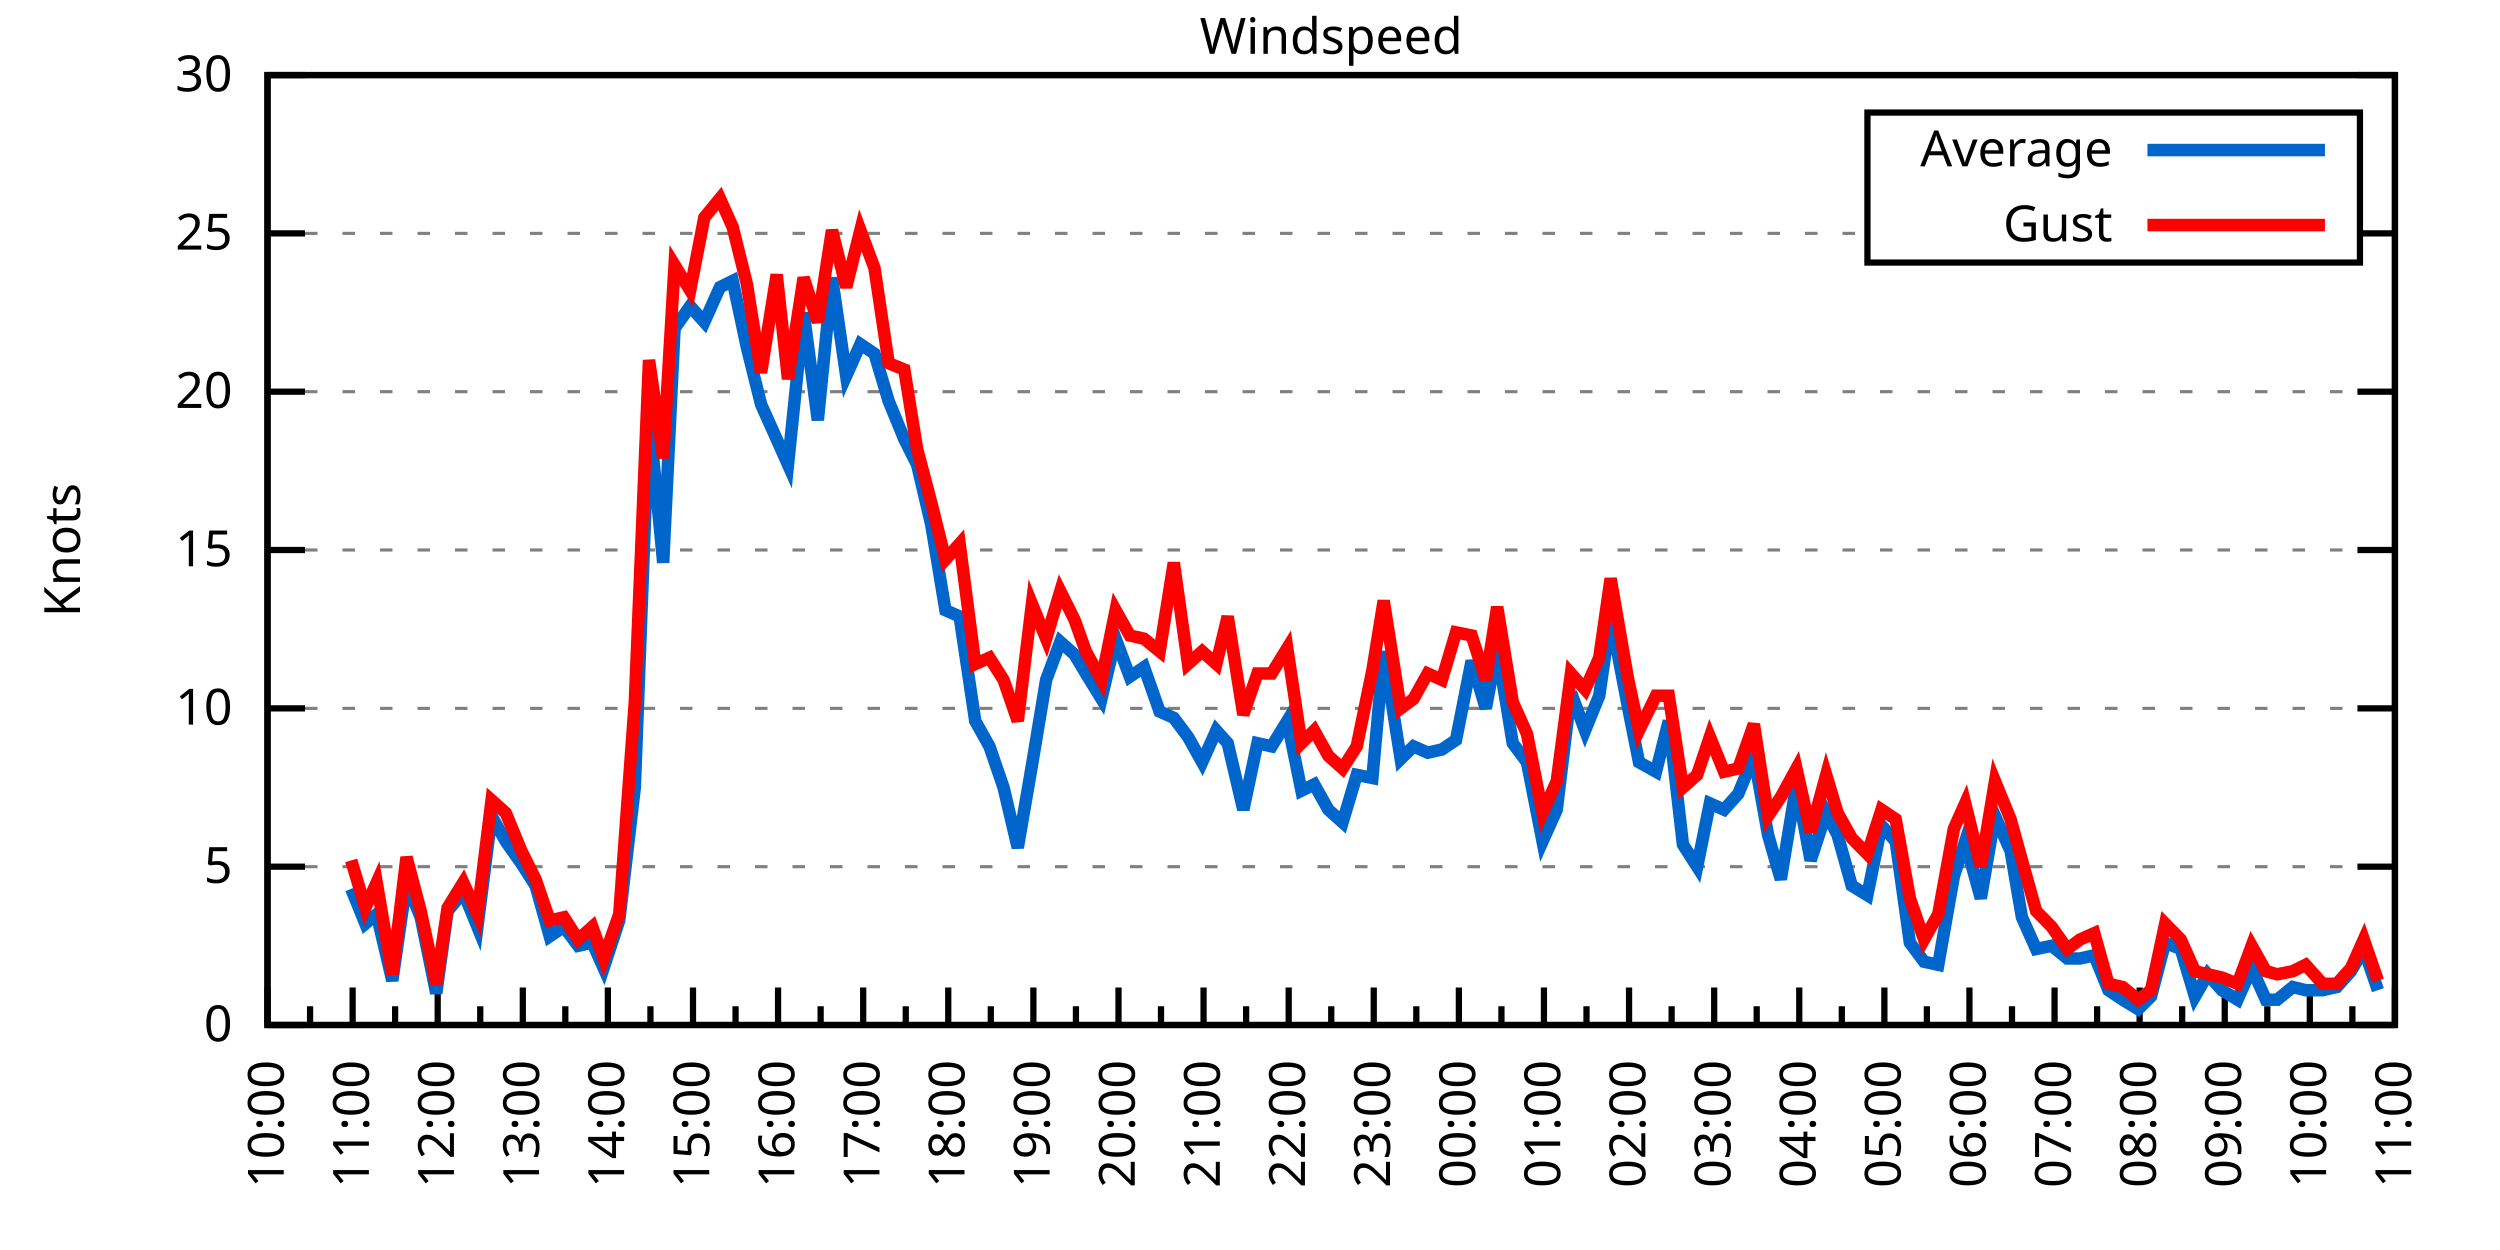
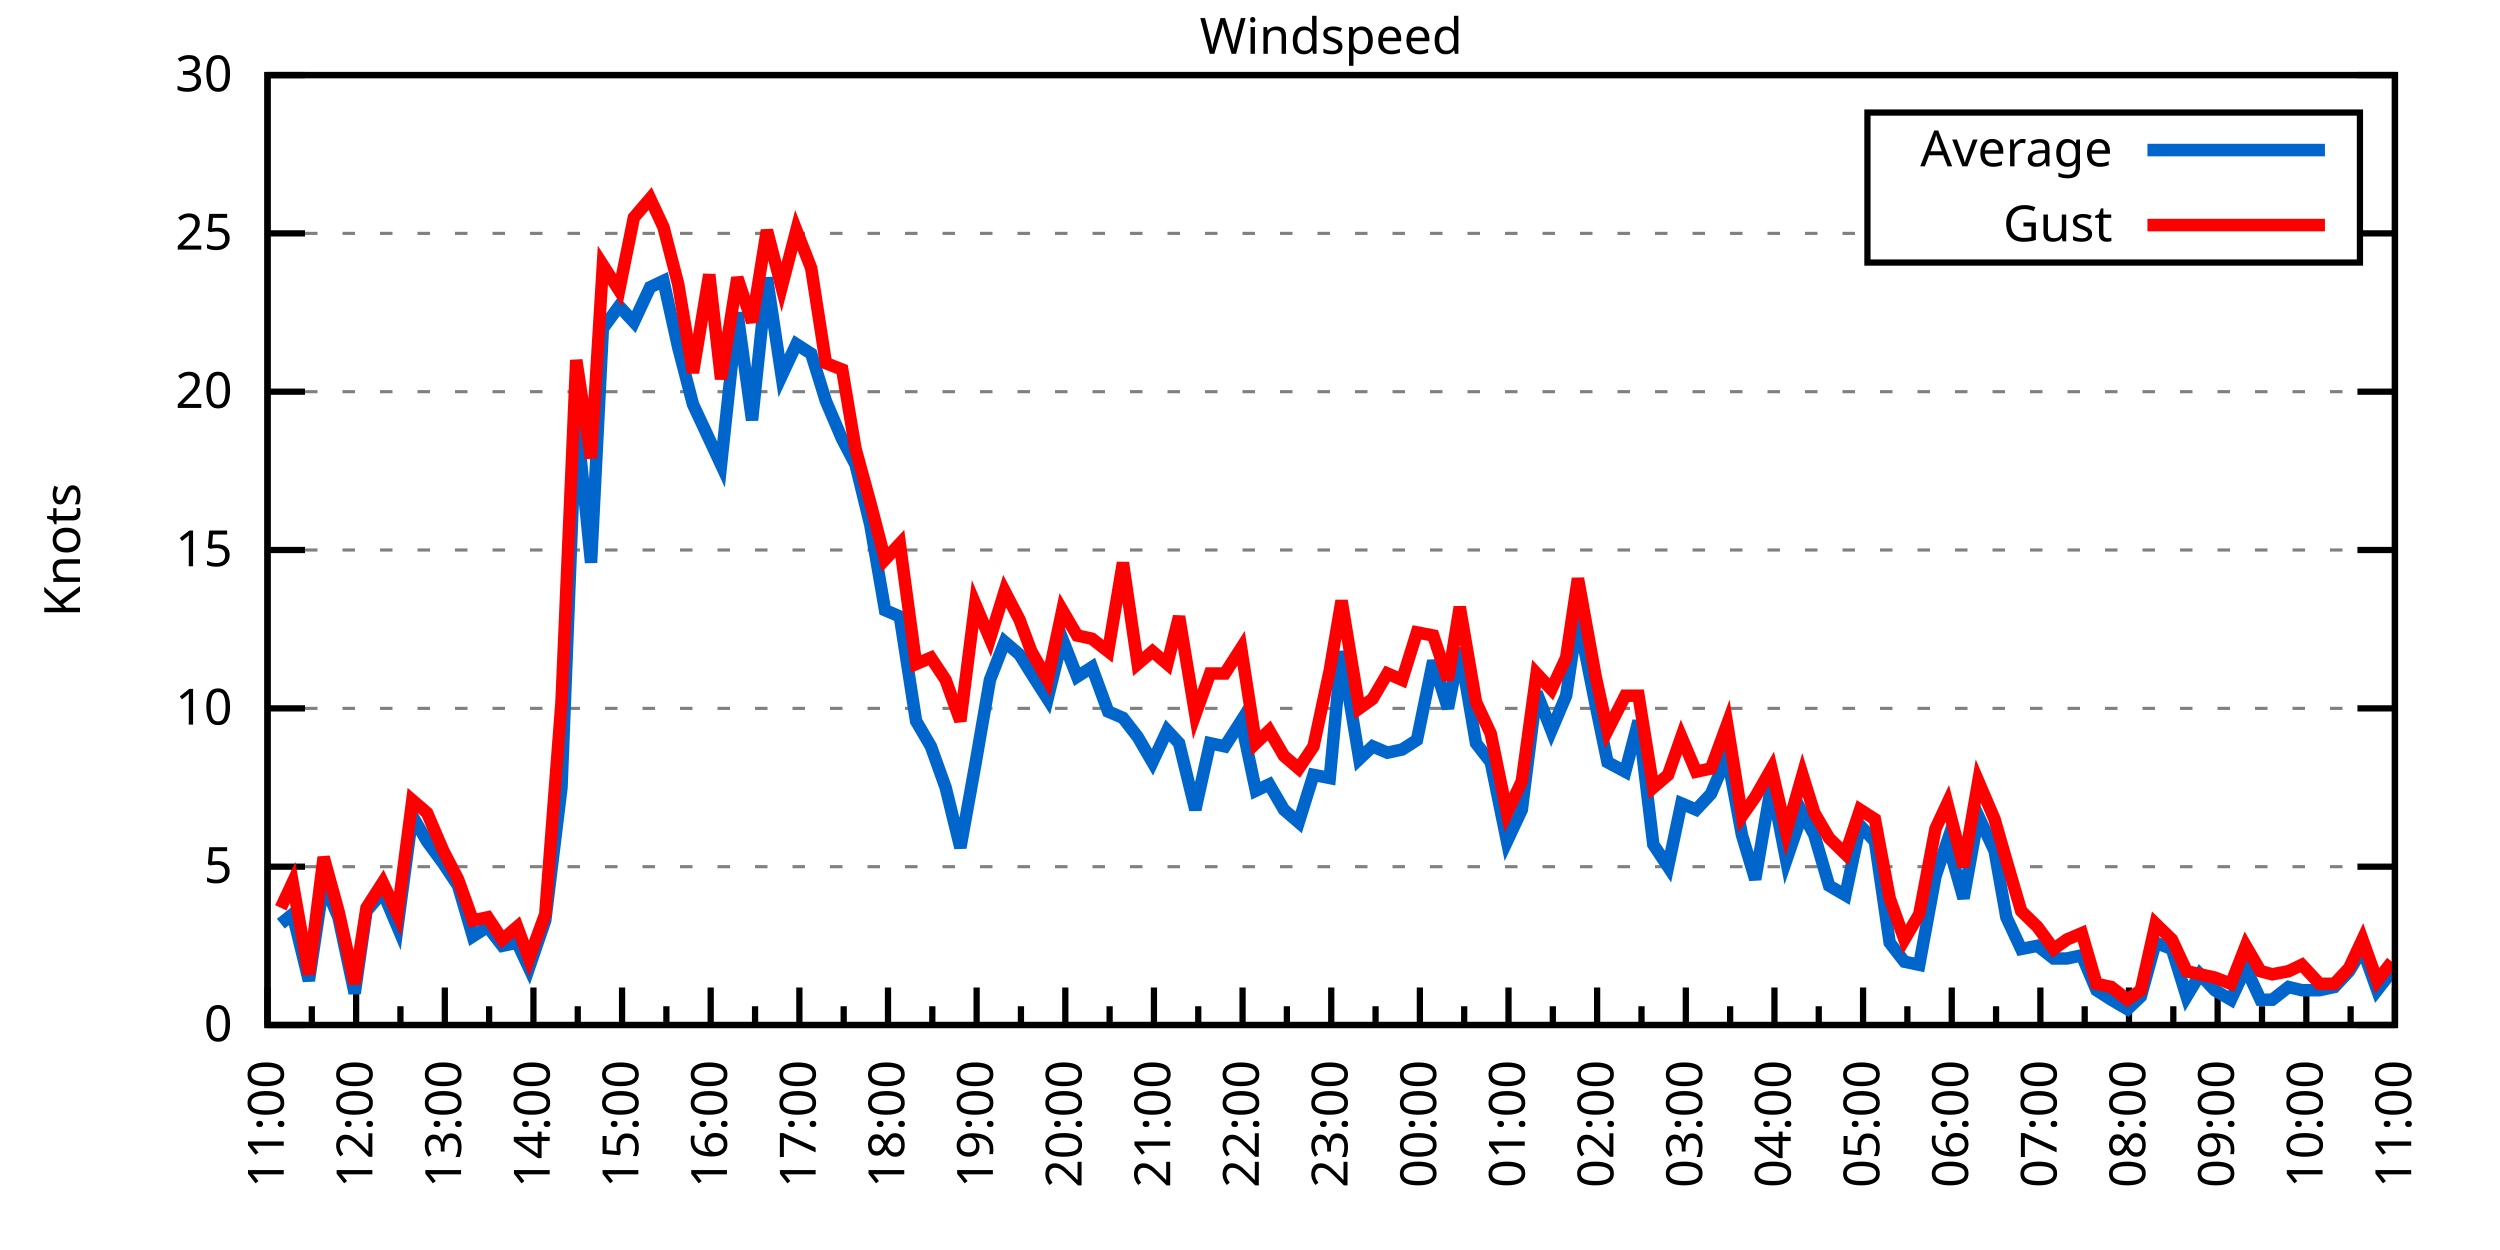
<svg xmlns="http://www.w3.org/2000/svg" xmlns:xlink="http://www.w3.org/1999/xlink" width="400" height="200" viewBox="0 0 400 200">
  <g id="gnuplot_canvas">
    <rect x="0" y="0" width="400" height="200" fill="none" />
    <defs>
      <circle id="gpDot" r="0.5" stroke-width="0.5" stroke="currentColor" />
      <path id="gpPt0" stroke-width="0.333" stroke="currentColor" d="M-1,0 h2 M0,-1 v2" />
      <path id="gpPt1" stroke-width="0.333" stroke="currentColor" d="M-1,-1 L1,1 M1,-1 L-1,1" />
      <path id="gpPt2" stroke-width="0.333" stroke="currentColor" d="M-1,0 L1,0 M0,-1 L0,1 M-1,-1 L1,1 M-1,1 L1,-1" />
      <rect id="gpPt3" stroke-width="0.333" stroke="currentColor" x="-1" y="-1" width="2" height="2" />
      <rect id="gpPt4" stroke-width="0.333" stroke="currentColor" fill="currentColor" x="-1" y="-1" width="2" height="2" />
      <circle id="gpPt5" stroke-width="0.333" stroke="currentColor" cx="0" cy="0" r="1" />
      <use xlink:href="#gpPt5" id="gpPt6" fill="currentColor" stroke="none" />
      <path id="gpPt7" stroke-width="0.333" stroke="currentColor" d="M0,-1.33 L-1.33,0.67 L1.33,0.67 z" />
      <use xlink:href="#gpPt7" id="gpPt8" fill="currentColor" stroke="none" />
      <use xlink:href="#gpPt7" id="gpPt9" stroke="currentColor" transform="rotate(180)" />
      <use xlink:href="#gpPt9" id="gpPt10" fill="currentColor" stroke="none" />
      <use xlink:href="#gpPt3" id="gpPt11" stroke="currentColor" transform="rotate(45)" />
      <use xlink:href="#gpPt11" id="gpPt12" fill="currentColor" stroke="none" />
      <path id="gpPt13" stroke-width="0.333" stroke="currentColor" d="M0,1.330 L1.265,0.411 L0.782,-1.067 L-0.782,-1.076 L-1.265,0.411 z" />
      <use xlink:href="#gpPt13" id="gpPt14" fill="currentColor" stroke="none" />
      <filter id="textbox" filterUnits="objectBoundingBox" x="0" y="0" height="1" width="1">
        <feFlood flood-color="white" flood-opacity="1" result="bgnd" />
        <feComposite in="SourceGraphic" in2="bgnd" operator="atop" />
      </filter>
      <filter id="greybox" filterUnits="objectBoundingBox" x="0" y="0" height="1" width="1">
        <feFlood flood-color="lightgrey" flood-opacity="1" result="grey" />
        <feComposite in="SourceGraphic" in2="grey" operator="atop" />
      </filter>
    </defs>
    <g fill="none" color="white" stroke="currentColor" stroke-width="1.00" stroke-linecap="butt" stroke-linejoin="miter">
</g>
    <g fill="none" color="black" stroke="currentColor" stroke-width="1.00" stroke-linecap="butt" stroke-linejoin="miter">
      <g stroke="none" shape-rendering="crispEdges">
        <polygon fill="rgb(255, 255, 255)" points="42.80,164.00 383.18,164.00 383.18,12.02 42.80,12.02 " />
      </g>
    </g>
    <g fill="none" color="black" stroke="currentColor" stroke-width="1.00" stroke-linecap="butt" stroke-linejoin="miter">
</g>
    <g fill="none" color="black" stroke="black" stroke-width="0.50" stroke-linecap="butt" stroke-linejoin="miter">
</g>
    <g fill="none" color="gray" stroke="currentColor" stroke-width="0.50" stroke-linecap="butt" stroke-linejoin="miter">
      <path stroke="gray" stroke-dasharray="2,4" class="gridline" d="M42.80,164.00 L383.19,164.00  " />
    </g>
    <g fill="none" color="gray" stroke="gray" stroke-width="1.00" stroke-linecap="butt" stroke-linejoin="miter">
</g>
    <g fill="none" color="black" stroke="currentColor" stroke-width="1.00" stroke-linecap="butt" stroke-linejoin="miter">
      <path stroke="black" d="M42.80,164.00 L48.80,164.00 M383.19,164.00 L377.19,164.00  " />
      <g transform="translate(37.20,166.60)" stroke="none" fill="black" font-family="Sans" font-size="8.00" text-anchor="end">
        <text>
          <tspan font-family="Sans"> 0</tspan>
        </text>
      </g>
    </g>
    <g fill="none" color="black" stroke="currentColor" stroke-width="1.00" stroke-linecap="butt" stroke-linejoin="miter">
</g>
    <g fill="none" color="black" stroke="black" stroke-width="0.50" stroke-linecap="butt" stroke-linejoin="miter">
</g>
    <g fill="none" color="gray" stroke="currentColor" stroke-width="0.50" stroke-linecap="butt" stroke-linejoin="miter">
      <path stroke="gray" stroke-dasharray="2,4" class="gridline" d="M42.80,138.67 L383.19,138.67  " />
    </g>
    <g fill="none" color="gray" stroke="gray" stroke-width="1.00" stroke-linecap="butt" stroke-linejoin="miter">
</g>
    <g fill="none" color="black" stroke="currentColor" stroke-width="1.00" stroke-linecap="butt" stroke-linejoin="miter">
      <path stroke="black" d="M42.80,138.67 L48.80,138.67 M383.19,138.67 L377.19,138.67  " />
      <g transform="translate(37.20,141.27)" stroke="none" fill="black" font-family="Sans" font-size="8.00" text-anchor="end">
        <text>
          <tspan font-family="Sans"> 5</tspan>
        </text>
      </g>
    </g>
    <g fill="none" color="black" stroke="currentColor" stroke-width="1.00" stroke-linecap="butt" stroke-linejoin="miter">
</g>
    <g fill="none" color="black" stroke="black" stroke-width="0.50" stroke-linecap="butt" stroke-linejoin="miter">
</g>
    <g fill="none" color="gray" stroke="currentColor" stroke-width="0.50" stroke-linecap="butt" stroke-linejoin="miter">
      <path stroke="gray" stroke-dasharray="2,4" class="gridline" d="M42.80,113.34 L383.19,113.34  " />
    </g>
    <g fill="none" color="gray" stroke="gray" stroke-width="1.00" stroke-linecap="butt" stroke-linejoin="miter">
</g>
    <g fill="none" color="black" stroke="currentColor" stroke-width="1.00" stroke-linecap="butt" stroke-linejoin="miter">
      <path stroke="black" d="M42.80,113.34 L48.80,113.34 M383.19,113.34 L377.19,113.34  " />
      <g transform="translate(37.20,115.94)" stroke="none" fill="black" font-family="Sans" font-size="8.00" text-anchor="end">
        <text>
          <tspan font-family="Sans"> 10</tspan>
        </text>
      </g>
    </g>
    <g fill="none" color="black" stroke="currentColor" stroke-width="1.00" stroke-linecap="butt" stroke-linejoin="miter">
</g>
    <g fill="none" color="black" stroke="black" stroke-width="0.50" stroke-linecap="butt" stroke-linejoin="miter">
</g>
    <g fill="none" color="gray" stroke="currentColor" stroke-width="0.50" stroke-linecap="butt" stroke-linejoin="miter">
      <path stroke="gray" stroke-dasharray="2,4" class="gridline" d="M42.80,88.00 L383.19,88.00  " />
    </g>
    <g fill="none" color="gray" stroke="gray" stroke-width="1.00" stroke-linecap="butt" stroke-linejoin="miter">
</g>
    <g fill="none" color="black" stroke="currentColor" stroke-width="1.00" stroke-linecap="butt" stroke-linejoin="miter">
      <path stroke="black" d="M42.80,88.00 L48.80,88.00 M383.19,88.00 L377.19,88.00  " />
      <g transform="translate(37.20,90.60)" stroke="none" fill="black" font-family="Sans" font-size="8.00" text-anchor="end">
        <text>
          <tspan font-family="Sans"> 15</tspan>
        </text>
      </g>
    </g>
    <g fill="none" color="black" stroke="currentColor" stroke-width="1.00" stroke-linecap="butt" stroke-linejoin="miter">
</g>
    <g fill="none" color="black" stroke="black" stroke-width="0.50" stroke-linecap="butt" stroke-linejoin="miter">
</g>
    <g fill="none" color="gray" stroke="currentColor" stroke-width="0.50" stroke-linecap="butt" stroke-linejoin="miter">
      <path stroke="gray" stroke-dasharray="2,4" class="gridline" d="M42.80,62.67 L383.19,62.67  " />
    </g>
    <g fill="none" color="gray" stroke="gray" stroke-width="1.00" stroke-linecap="butt" stroke-linejoin="miter">
</g>
    <g fill="none" color="black" stroke="currentColor" stroke-width="1.00" stroke-linecap="butt" stroke-linejoin="miter">
      <path stroke="black" d="M42.80,62.67 L48.80,62.67 M383.19,62.67 L377.19,62.67  " />
      <g transform="translate(37.20,65.27)" stroke="none" fill="black" font-family="Sans" font-size="8.00" text-anchor="end">
        <text>
          <tspan font-family="Sans"> 20</tspan>
        </text>
      </g>
    </g>
    <g fill="none" color="black" stroke="currentColor" stroke-width="1.00" stroke-linecap="butt" stroke-linejoin="miter">
</g>
    <g fill="none" color="black" stroke="black" stroke-width="0.50" stroke-linecap="butt" stroke-linejoin="miter">
</g>
    <g fill="none" color="gray" stroke="currentColor" stroke-width="0.50" stroke-linecap="butt" stroke-linejoin="miter">
      <path stroke="gray" stroke-dasharray="2,4" class="gridline" d="M42.80,37.34 L298.79,37.34 M377.59,37.34 L383.19,37.34  " />
    </g>
    <g fill="none" color="gray" stroke="gray" stroke-width="1.00" stroke-linecap="butt" stroke-linejoin="miter">
</g>
    <g fill="none" color="black" stroke="currentColor" stroke-width="1.00" stroke-linecap="butt" stroke-linejoin="miter">
      <path stroke="black" d="M42.80,37.34 L48.80,37.34 M383.19,37.34 L377.19,37.34  " />
      <g transform="translate(37.20,39.94)" stroke="none" fill="black" font-family="Sans" font-size="8.00" text-anchor="end">
        <text>
          <tspan font-family="Sans"> 25</tspan>
        </text>
      </g>
    </g>
    <g fill="none" color="black" stroke="currentColor" stroke-width="1.00" stroke-linecap="butt" stroke-linejoin="miter">
</g>
    <g fill="none" color="black" stroke="black" stroke-width="0.50" stroke-linecap="butt" stroke-linejoin="miter">
</g>
    <g fill="none" color="gray" stroke="currentColor" stroke-width="0.50" stroke-linecap="butt" stroke-linejoin="miter">
      <path stroke="gray" stroke-dasharray="2,4" class="gridline" d="M42.80,12.01 L383.19,12.01  " />
    </g>
    <g fill="none" color="gray" stroke="gray" stroke-width="1.00" stroke-linecap="butt" stroke-linejoin="miter">
</g>
    <g fill="none" color="black" stroke="currentColor" stroke-width="1.00" stroke-linecap="butt" stroke-linejoin="miter">
      <path stroke="black" d="M42.80,12.01 L48.80,12.01 M383.19,12.01 L377.19,12.01  " />
      <g transform="translate(37.20,14.61)" stroke="none" fill="black" font-family="Sans" font-size="8.00" text-anchor="end">
        <text>
          <tspan font-family="Sans"> 30</tspan>
        </text>
      </g>
    </g>
    <g fill="none" color="black" stroke="currentColor" stroke-width="1.00" stroke-linecap="butt" stroke-linejoin="miter">
      <path stroke="black" d="M42.80,164.00 L42.80,158.00  " />
      <g transform="translate(45.40,169.60) rotate(270)" stroke="none" fill="black" font-family="Sans" font-size="8.00" text-anchor="end">
        <text>
+           <tspan font-family="Sans">11:00</tspan>
+         </text>
+       </g>
+     </g>
+     <g fill="none" color="black" stroke="currentColor" stroke-width="1.00" stroke-linecap="butt" stroke-linejoin="miter">
+       <path stroke="black" d="M49.89,164.00 L49.89,161.00 M56.98,164.00 L56.98,158.00  " />
+       <g transform="translate(59.58,169.60) rotate(270)" stroke="none" fill="black" font-family="Sans" font-size="8.00" text-anchor="end">
+         <text>
+           <tspan font-family="Sans">12:00</tspan>
+         </text>
+       </g>
+     </g>
+     <g fill="none" color="black" stroke="currentColor" stroke-width="1.00" stroke-linecap="butt" stroke-linejoin="miter">
+       <path stroke="black" d="M64.07,164.00 L64.07,161.00 M71.17,164.00 L71.17,158.00  " />
+       <g transform="translate(73.77,169.60) rotate(270)" stroke="none" fill="black" font-family="Sans" font-size="8.00" text-anchor="end">
+         <text>
+           <tspan font-family="Sans">13:00</tspan>
+         </text>
+       </g>
+     </g>
+     <g fill="none" color="black" stroke="currentColor" stroke-width="1.00" stroke-linecap="butt" stroke-linejoin="miter">
+       <path stroke="black" d="M78.26,164.00 L78.26,161.00 M85.35,164.00 L85.35,158.00  " />
+       <g transform="translate(87.95,169.60) rotate(270)" stroke="none" fill="black" font-family="Sans" font-size="8.00" text-anchor="end">
+         <text>
+           <tspan font-family="Sans">14:00</tspan>
+         </text>
+       </g>
+     </g>
+     <g fill="none" color="black" stroke="currentColor" stroke-width="1.00" stroke-linecap="butt" stroke-linejoin="miter">
+       <path stroke="black" d="M92.44,164.00 L92.44,161.00 M99.53,164.00 L99.53,158.00  " />
+       <g transform="translate(102.13,169.60) rotate(270)" stroke="none" fill="black" font-family="Sans" font-size="8.00" text-anchor="end">
+         <text>
+           <tspan font-family="Sans">15:00</tspan>
+         </text>
+       </g>
+     </g>
+     <g fill="none" color="black" stroke="currentColor" stroke-width="1.00" stroke-linecap="butt" stroke-linejoin="miter">
+       <path stroke="black" d="M106.62,164.00 L106.62,161.00 M113.71,164.00 L113.71,158.00  " />
+       <g transform="translate(116.31,169.60) rotate(270)" stroke="none" fill="black" font-family="Sans" font-size="8.00" text-anchor="end">
+         <text>
+           <tspan font-family="Sans">16:00</tspan>
+         </text>
+       </g>
+     </g>
+     <g fill="none" color="black" stroke="currentColor" stroke-width="1.00" stroke-linecap="butt" stroke-linejoin="miter">
+       <path stroke="black" d="M120.81,164.00 L120.81,161.00 M127.90,164.00 L127.90,158.00  " />
+       <g transform="translate(130.50,169.60) rotate(270)" stroke="none" fill="black" font-family="Sans" font-size="8.00" text-anchor="end">
+         <text>
+           <tspan font-family="Sans">17:00</tspan>
+         </text>
+       </g>
+     </g>
+     <g fill="none" color="black" stroke="currentColor" stroke-width="1.00" stroke-linecap="butt" stroke-linejoin="miter">
+       <path stroke="black" d="M134.99,164.00 L134.99,161.00 M142.08,164.00 L142.08,158.00  " />
+       <g transform="translate(144.68,169.60) rotate(270)" stroke="none" fill="black" font-family="Sans" font-size="8.00" text-anchor="end">
+         <text>
+           <tspan font-family="Sans">18:00</tspan>
+         </text>
+       </g>
+     </g>
+     <g fill="none" color="black" stroke="currentColor" stroke-width="1.00" stroke-linecap="butt" stroke-linejoin="miter">
+       <path stroke="black" d="M149.17,164.00 L149.17,161.00 M156.26,164.00 L156.26,158.00  " />
+       <g transform="translate(158.86,169.60) rotate(270)" stroke="none" fill="black" font-family="Sans" font-size="8.00" text-anchor="end">
+         <text>
+           <tspan font-family="Sans">19:00</tspan>
+         </text>
+       </g>
+     </g>
+     <g fill="none" color="black" stroke="currentColor" stroke-width="1.00" stroke-linecap="butt" stroke-linejoin="miter">
+       <path stroke="black" d="M163.35,164.00 L163.35,161.00 M170.45,164.00 L170.45,158.00  " />
+       <g transform="translate(173.05,169.60) rotate(270)" stroke="none" fill="black" font-family="Sans" font-size="8.00" text-anchor="end">
+         <text>
+           <tspan font-family="Sans">20:00</tspan>
+         </text>
+       </g>
+     </g>
+     <g fill="none" color="black" stroke="currentColor" stroke-width="1.00" stroke-linecap="butt" stroke-linejoin="miter">
+       <path stroke="black" d="M177.54,164.00 L177.54,161.00 M184.63,164.00 L184.63,158.00  " />
+       <g transform="translate(187.23,169.60) rotate(270)" stroke="none" fill="black" font-family="Sans" font-size="8.00" text-anchor="end">
+         <text>
+           <tspan font-family="Sans">21:00</tspan>
+         </text>
+       </g>
+     </g>
+     <g fill="none" color="black" stroke="currentColor" stroke-width="1.00" stroke-linecap="butt" stroke-linejoin="miter">
+       <path stroke="black" d="M191.72,164.00 L191.72,161.00 M198.81,164.00 L198.81,158.00  " />
+       <g transform="translate(201.41,169.60) rotate(270)" stroke="none" fill="black" font-family="Sans" font-size="8.00" text-anchor="end">
+         <text>
+           <tspan font-family="Sans">22:00</tspan>
+         </text>
+       </g>
+     </g>
+     <g fill="none" color="black" stroke="currentColor" stroke-width="1.00" stroke-linecap="butt" stroke-linejoin="miter">
+       <path stroke="black" d="M205.90,164.00 L205.90,161.00 M213.00,164.00 L213.00,158.00  " />
+       <g transform="translate(215.60,169.60) rotate(270)" stroke="none" fill="black" font-family="Sans" font-size="8.00" text-anchor="end">
+         <text>
+           <tspan font-family="Sans">23:00</tspan>
+         </text>
+       </g>
+     </g>
+     <g fill="none" color="black" stroke="currentColor" stroke-width="1.00" stroke-linecap="butt" stroke-linejoin="miter">
+       <path stroke="black" d="M220.09,164.00 L220.09,161.00 M227.18,164.00 L227.18,158.00  " />
+       <g transform="translate(229.78,169.60) rotate(270)" stroke="none" fill="black" font-family="Sans" font-size="8.00" text-anchor="end">
+         <text>
+           <tspan font-family="Sans">00:00</tspan>
+         </text>
+       </g>
+     </g>
+     <g fill="none" color="black" stroke="currentColor" stroke-width="1.00" stroke-linecap="butt" stroke-linejoin="miter">
+       <path stroke="black" d="M234.27,164.00 L234.27,161.00 M241.36,164.00 L241.36,158.00  " />
+       <g transform="translate(243.96,169.60) rotate(270)" stroke="none" fill="black" font-family="Sans" font-size="8.00" text-anchor="end">
+         <text>
+           <tspan font-family="Sans">01:00</tspan>
+         </text>
+       </g>
+     </g>
+     <g fill="none" color="black" stroke="currentColor" stroke-width="1.00" stroke-linecap="butt" stroke-linejoin="miter">
+       <path stroke="black" d="M248.45,164.00 L248.45,161.00 M255.54,164.00 L255.54,158.00  " />
+       <g transform="translate(258.14,169.60) rotate(270)" stroke="none" fill="black" font-family="Sans" font-size="8.00" text-anchor="end">
+         <text>
+           <tspan font-family="Sans">02:00</tspan>
+         </text>
+       </g>
+     </g>
+     <g fill="none" color="black" stroke="currentColor" stroke-width="1.00" stroke-linecap="butt" stroke-linejoin="miter">
+       <path stroke="black" d="M262.64,164.00 L262.64,161.00 M269.73,164.00 L269.73,158.00  " />
+       <g transform="translate(272.33,169.60) rotate(270)" stroke="none" fill="black" font-family="Sans" font-size="8.00" text-anchor="end">
+         <text>
+           <tspan font-family="Sans">03:00</tspan>
+         </text>
+       </g>
+     </g>
+     <g fill="none" color="black" stroke="currentColor" stroke-width="1.00" stroke-linecap="butt" stroke-linejoin="miter">
+       <path stroke="black" d="M276.82,164.00 L276.82,161.00 M283.91,164.00 L283.91,158.00  " />
+       <g transform="translate(286.51,169.60) rotate(270)" stroke="none" fill="black" font-family="Sans" font-size="8.00" text-anchor="end">
+         <text>
+           <tspan font-family="Sans">04:00</tspan>
+         </text>
+       </g>
+     </g>
+     <g fill="none" color="black" stroke="currentColor" stroke-width="1.00" stroke-linecap="butt" stroke-linejoin="miter">
+       <path stroke="black" d="M291.00,164.00 L291.00,161.00 M298.09,164.00 L298.09,158.00  " />
+       <g transform="translate(300.69,169.60) rotate(270)" stroke="none" fill="black" font-family="Sans" font-size="8.00" text-anchor="end">
+         <text>
+           <tspan font-family="Sans">05:00</tspan>
+         </text>
+       </g>
+     </g>
+     <g fill="none" color="black" stroke="currentColor" stroke-width="1.00" stroke-linecap="butt" stroke-linejoin="miter">
+       <path stroke="black" d="M305.18,164.00 L305.18,161.00 M312.28,164.00 L312.28,158.00  " />
+       <g transform="translate(314.88,169.60) rotate(270)" stroke="none" fill="black" font-family="Sans" font-size="8.00" text-anchor="end">
+         <text>
+           <tspan font-family="Sans">06:00</tspan>
+         </text>
+       </g>
+     </g>
+     <g fill="none" color="black" stroke="currentColor" stroke-width="1.00" stroke-linecap="butt" stroke-linejoin="miter">
+       <path stroke="black" d="M319.37,164.00 L319.37,161.00 M326.46,164.00 L326.46,158.00  " />
+       <g transform="translate(329.06,169.60) rotate(270)" stroke="none" fill="black" font-family="Sans" font-size="8.00" text-anchor="end">
+         <text>
+           <tspan font-family="Sans">07:00</tspan>
+         </text>
+       </g>
+     </g>
+     <g fill="none" color="black" stroke="currentColor" stroke-width="1.00" stroke-linecap="butt" stroke-linejoin="miter">
+       <path stroke="black" d="M333.55,164.00 L333.55,161.00 M340.64,164.00 L340.64,158.00  " />
+       <g transform="translate(343.24,169.60) rotate(270)" stroke="none" fill="black" font-family="Sans" font-size="8.00" text-anchor="end">
+         <text>
+           <tspan font-family="Sans">08:00</tspan>
+         </text>
+       </g>
+     </g>
+     <g fill="none" color="black" stroke="currentColor" stroke-width="1.00" stroke-linecap="butt" stroke-linejoin="miter">
+       <path stroke="black" d="M347.73,164.00 L347.73,161.00 M354.82,164.00 L354.82,158.00  " />
+       <g transform="translate(357.42,169.60) rotate(270)" stroke="none" fill="black" font-family="Sans" font-size="8.00" text-anchor="end">
+         <text>
+           <tspan font-family="Sans">09:00</tspan>
+         </text>
+       </g>
+     </g>
+     <g fill="none" color="black" stroke="currentColor" stroke-width="1.00" stroke-linecap="butt" stroke-linejoin="miter">
+       <path stroke="black" d="M361.92,164.00 L361.92,161.00 M369.01,164.00 L369.01,158.00  " />
+       <g transform="translate(371.61,169.60) rotate(270)" stroke="none" fill="black" font-family="Sans" font-size="8.00" text-anchor="end">
+         <text>
          <tspan font-family="Sans">10:00</tspan>
        </text>
      </g>
    </g>
    <g fill="none" color="black" stroke="currentColor" stroke-width="1.00" stroke-linecap="butt" stroke-linejoin="miter">
-       <path stroke="black" d="M49.61,164.00 L49.61,161.00 M56.42,164.00 L56.42,158.00  " />
-       <g transform="translate(59.02,169.60) rotate(270)" stroke="none" fill="black" font-family="Sans" font-size="8.00" text-anchor="end">
-         <text>
-           <tspan font-family="Sans">11:00</tspan>
-         </text>
-       </g>
-     </g>
-     <g fill="none" color="black" stroke="currentColor" stroke-width="1.00" stroke-linecap="butt" stroke-linejoin="miter">
-       <path stroke="black" d="M63.22,164.00 L63.22,161.00 M70.03,164.00 L70.03,158.00  " />
-       <g transform="translate(72.63,169.60) rotate(270)" stroke="none" fill="black" font-family="Sans" font-size="8.00" text-anchor="end">
-         <text>
-           <tspan font-family="Sans">12:00</tspan>
-         </text>
-       </g>
-     </g>
-     <g fill="none" color="black" stroke="currentColor" stroke-width="1.00" stroke-linecap="butt" stroke-linejoin="miter">
-       <path stroke="black" d="M76.84,164.00 L76.84,161.00 M83.65,164.00 L83.65,158.00  " />
-       <g transform="translate(86.25,169.60) rotate(270)" stroke="none" fill="black" font-family="Sans" font-size="8.00" text-anchor="end">
-         <text>
-           <tspan font-family="Sans">13:00</tspan>
-         </text>
-       </g>
-     </g>
-     <g fill="none" color="black" stroke="currentColor" stroke-width="1.00" stroke-linecap="butt" stroke-linejoin="miter">
-       <path stroke="black" d="M90.45,164.00 L90.45,161.00 M97.26,164.00 L97.26,158.00  " />
-       <g transform="translate(99.86,169.60) rotate(270)" stroke="none" fill="black" font-family="Sans" font-size="8.00" text-anchor="end">
-         <text>
-           <tspan font-family="Sans">14:00</tspan>
-         </text>
-       </g>
-     </g>
-     <g fill="none" color="black" stroke="currentColor" stroke-width="1.00" stroke-linecap="butt" stroke-linejoin="miter">
-       <path stroke="black" d="M104.07,164.00 L104.07,161.00 M110.88,164.00 L110.88,158.00  " />
-       <g transform="translate(113.48,169.60) rotate(270)" stroke="none" fill="black" font-family="Sans" font-size="8.00" text-anchor="end">
-         <text>
-           <tspan font-family="Sans">15:00</tspan>
-         </text>
-       </g>
-     </g>
-     <g fill="none" color="black" stroke="currentColor" stroke-width="1.00" stroke-linecap="butt" stroke-linejoin="miter">
-       <path stroke="black" d="M117.69,164.00 L117.69,161.00 M124.49,164.00 L124.49,158.00  " />
-       <g transform="translate(127.09,169.60) rotate(270)" stroke="none" fill="black" font-family="Sans" font-size="8.00" text-anchor="end">
-         <text>
-           <tspan font-family="Sans">16:00</tspan>
-         </text>
-       </g>
-     </g>
-     <g fill="none" color="black" stroke="currentColor" stroke-width="1.00" stroke-linecap="butt" stroke-linejoin="miter">
-       <path stroke="black" d="M131.30,164.00 L131.30,161.00 M138.11,164.00 L138.11,158.00  " />
-       <g transform="translate(140.71,169.60) rotate(270)" stroke="none" fill="black" font-family="Sans" font-size="8.00" text-anchor="end">
-         <text>
-           <tspan font-family="Sans">17:00</tspan>
-         </text>
-       </g>
-     </g>
-     <g fill="none" color="black" stroke="currentColor" stroke-width="1.00" stroke-linecap="butt" stroke-linejoin="miter">
-       <path stroke="black" d="M144.92,164.00 L144.92,161.00 M151.72,164.00 L151.72,158.00  " />
-       <g transform="translate(154.32,169.60) rotate(270)" stroke="none" fill="black" font-family="Sans" font-size="8.00" text-anchor="end">
-         <text>
-           <tspan font-family="Sans">18:00</tspan>
-         </text>
-       </g>
-     </g>
-     <g fill="none" color="black" stroke="currentColor" stroke-width="1.00" stroke-linecap="butt" stroke-linejoin="miter">
-       <path stroke="black" d="M158.53,164.00 L158.53,161.00 M165.34,164.00 L165.34,158.00  " />
-       <g transform="translate(167.94,169.60) rotate(270)" stroke="none" fill="black" font-family="Sans" font-size="8.00" text-anchor="end">
-         <text>
-           <tspan font-family="Sans">19:00</tspan>
-         </text>
-       </g>
-     </g>
-     <g fill="none" color="black" stroke="currentColor" stroke-width="1.00" stroke-linecap="butt" stroke-linejoin="miter">
-       <path stroke="black" d="M172.15,164.00 L172.15,161.00 M178.96,164.00 L178.96,158.00  " />
-       <g transform="translate(181.56,169.60) rotate(270)" stroke="none" fill="black" font-family="Sans" font-size="8.00" text-anchor="end">
-         <text>
-           <tspan font-family="Sans">20:00</tspan>
-         </text>
-       </g>
-     </g>
-     <g fill="none" color="black" stroke="currentColor" stroke-width="1.00" stroke-linecap="butt" stroke-linejoin="miter">
-       <path stroke="black" d="M185.76,164.00 L185.76,161.00 M192.57,164.00 L192.57,158.00  " />
-       <g transform="translate(195.17,169.60) rotate(270)" stroke="none" fill="black" font-family="Sans" font-size="8.00" text-anchor="end">
-         <text>
-           <tspan font-family="Sans">21:00</tspan>
-         </text>
-       </g>
-     </g>
-     <g fill="none" color="black" stroke="currentColor" stroke-width="1.00" stroke-linecap="butt" stroke-linejoin="miter">
-       <path stroke="black" d="M199.38,164.00 L199.38,161.00 M206.19,164.00 L206.19,158.00  " />
-       <g transform="translate(208.79,169.60) rotate(270)" stroke="none" fill="black" font-family="Sans" font-size="8.00" text-anchor="end">
-         <text>
-           <tspan font-family="Sans">22:00</tspan>
-         </text>
-       </g>
-     </g>
-     <g fill="none" color="black" stroke="currentColor" stroke-width="1.00" stroke-linecap="butt" stroke-linejoin="miter">
-       <path stroke="black" d="M213.00,164.00 L213.00,161.00 M219.80,164.00 L219.80,158.00  " />
-       <g transform="translate(222.40,169.60) rotate(270)" stroke="none" fill="black" font-family="Sans" font-size="8.00" text-anchor="end">
-         <text>
-           <tspan font-family="Sans">23:00</tspan>
-         </text>
-       </g>
-     </g>
-     <g fill="none" color="black" stroke="currentColor" stroke-width="1.00" stroke-linecap="butt" stroke-linejoin="miter">
-       <path stroke="black" d="M226.61,164.00 L226.61,161.00 M233.42,164.00 L233.42,158.00  " />
-       <g transform="translate(236.02,169.60) rotate(270)" stroke="none" fill="black" font-family="Sans" font-size="8.00" text-anchor="end">
-         <text>
-           <tspan font-family="Sans">00:00</tspan>
-         </text>
-       </g>
-     </g>
-     <g fill="none" color="black" stroke="currentColor" stroke-width="1.00" stroke-linecap="butt" stroke-linejoin="miter">
-       <path stroke="black" d="M240.23,164.00 L240.23,161.00 M247.03,164.00 L247.03,158.00  " />
-       <g transform="translate(249.63,169.60) rotate(270)" stroke="none" fill="black" font-family="Sans" font-size="8.00" text-anchor="end">
-         <text>
-           <tspan font-family="Sans">01:00</tspan>
-         </text>
-       </g>
-     </g>
-     <g fill="none" color="black" stroke="currentColor" stroke-width="1.00" stroke-linecap="butt" stroke-linejoin="miter">
-       <path stroke="black" d="M253.84,164.00 L253.84,161.00 M260.65,164.00 L260.65,158.00  " />
-       <g transform="translate(263.25,169.60) rotate(270)" stroke="none" fill="black" font-family="Sans" font-size="8.00" text-anchor="end">
-         <text>
-           <tspan font-family="Sans">02:00</tspan>
-         </text>
-       </g>
-     </g>
-     <g fill="none" color="black" stroke="currentColor" stroke-width="1.00" stroke-linecap="butt" stroke-linejoin="miter">
-       <path stroke="black" d="M267.46,164.00 L267.46,161.00 M274.27,164.00 L274.27,158.00  " />
-       <g transform="translate(276.87,169.60) rotate(270)" stroke="none" fill="black" font-family="Sans" font-size="8.00" text-anchor="end">
-         <text>
-           <tspan font-family="Sans">03:00</tspan>
-         </text>
-       </g>
-     </g>
-     <g fill="none" color="black" stroke="currentColor" stroke-width="1.00" stroke-linecap="butt" stroke-linejoin="miter">
-       <path stroke="black" d="M281.07,164.00 L281.07,161.00 M287.88,164.00 L287.88,158.00  " />
-       <g transform="translate(290.48,169.60) rotate(270)" stroke="none" fill="black" font-family="Sans" font-size="8.00" text-anchor="end">
-         <text>
-           <tspan font-family="Sans">04:00</tspan>
-         </text>
-       </g>
-     </g>
-     <g fill="none" color="black" stroke="currentColor" stroke-width="1.00" stroke-linecap="butt" stroke-linejoin="miter">
-       <path stroke="black" d="M294.69,164.00 L294.69,161.00 M301.50,164.00 L301.50,158.00  " />
-       <g transform="translate(304.10,169.60) rotate(270)" stroke="none" fill="black" font-family="Sans" font-size="8.00" text-anchor="end">
-         <text>
-           <tspan font-family="Sans">05:00</tspan>
-         </text>
-       </g>
-     </g>
-     <g fill="none" color="black" stroke="currentColor" stroke-width="1.00" stroke-linecap="butt" stroke-linejoin="miter">
-       <path stroke="black" d="M308.30,164.00 L308.30,161.00 M315.11,164.00 L315.11,158.00  " />
-       <g transform="translate(317.71,169.60) rotate(270)" stroke="none" fill="black" font-family="Sans" font-size="8.00" text-anchor="end">
-         <text>
-           <tspan font-family="Sans">06:00</tspan>
-         </text>
-       </g>
-     </g>
-     <g fill="none" color="black" stroke="currentColor" stroke-width="1.00" stroke-linecap="butt" stroke-linejoin="miter">
-       <path stroke="black" d="M321.92,164.00 L321.92,161.00 M328.73,164.00 L328.73,158.00  " />
-       <g transform="translate(331.33,169.60) rotate(270)" stroke="none" fill="black" font-family="Sans" font-size="8.00" text-anchor="end">
-         <text>
-           <tspan font-family="Sans">07:00</tspan>
-         </text>
-       </g>
-     </g>
-     <g fill="none" color="black" stroke="currentColor" stroke-width="1.00" stroke-linecap="butt" stroke-linejoin="miter">
-       <path stroke="black" d="M335.54,164.00 L335.54,161.00 M342.34,164.00 L342.34,158.00  " />
-       <g transform="translate(344.94,169.60) rotate(270)" stroke="none" fill="black" font-family="Sans" font-size="8.00" text-anchor="end">
-         <text>
-           <tspan font-family="Sans">08:00</tspan>
-         </text>
-       </g>
-     </g>
-     <g fill="none" color="black" stroke="currentColor" stroke-width="1.00" stroke-linecap="butt" stroke-linejoin="miter">
-       <path stroke="black" d="M349.15,164.00 L349.15,161.00 M355.96,164.00 L355.96,158.00  " />
-       <g transform="translate(358.56,169.60) rotate(270)" stroke="none" fill="black" font-family="Sans" font-size="8.00" text-anchor="end">
-         <text>
-           <tspan font-family="Sans">09:00</tspan>
-         </text>
-       </g>
-     </g>
-     <g fill="none" color="black" stroke="currentColor" stroke-width="1.00" stroke-linecap="butt" stroke-linejoin="miter">
-       <path stroke="black" d="M362.77,164.00 L362.77,161.00 M369.57,164.00 L369.57,158.00  " />
-       <g transform="translate(372.17,169.60) rotate(270)" stroke="none" fill="black" font-family="Sans" font-size="8.00" text-anchor="end">
-         <text>
-           <tspan font-family="Sans">10:00</tspan>
-         </text>
-       </g>
-     </g>
-     <g fill="none" color="black" stroke="currentColor" stroke-width="1.00" stroke-linecap="butt" stroke-linejoin="miter">
-       <path stroke="black" d="M376.38,164.00 L376.38,161.00 M383.19,164.00 L383.19,158.00  " />
+       <path stroke="black" d="M376.10,164.00 L376.10,161.00 M383.19,164.00 L383.19,158.00  " />
      <g transform="translate(385.79,169.60) rotate(270)" stroke="none" fill="black" font-family="Sans" font-size="8.00" text-anchor="end">
        <text>
          <tspan font-family="Sans">11:00</tspan>
        </text>
      </g>
    </g>
    <g fill="none" color="black" stroke="currentColor" stroke-width="1.00" stroke-linecap="butt" stroke-linejoin="miter">
</g>
    <g fill="none" color="black" stroke="currentColor" stroke-width="1.00" stroke-linecap="butt" stroke-linejoin="miter">
      <path stroke="black" d="M42.80,12.01 L42.80,164.00 L383.19,164.00 L383.19,12.01 L42.80,12.01 Z  " />
    </g>
    <g fill="none" color="black" stroke="currentColor" stroke-width="1.00" stroke-linecap="butt" stroke-linejoin="miter">
      <g transform="translate(12.80,88.01) rotate(270)" stroke="none" fill="black" font-family="Sans" font-size="8.00" text-anchor="middle">
        <text>
          <tspan font-family="Sans">Knots</tspan>
        </text>
      </g>
    </g>
    <g fill="none" color="black" stroke="currentColor" stroke-width="1.00" stroke-linecap="butt" stroke-linejoin="miter">
</g>
    <g fill="none" color="black" stroke="currentColor" stroke-width="1.00" stroke-linecap="butt" stroke-linejoin="miter">
      <path stroke="black" d="M298.79,42.01 L298.79,18.01 L377.59,18.01 L377.59,42.01 L298.79,42.01 Z  " />
    </g>
    <g id="Windspeed_plot_1">
      <g fill="none" color="white" stroke="black" stroke-width="2.00" stroke-linecap="butt" stroke-linejoin="miter">
</g>
      <g fill="none" color="black" stroke="currentColor" stroke-width="2.00" stroke-linecap="butt" stroke-linejoin="miter">
        <g transform="translate(337.99,26.61)" stroke="none" fill="black" font-family="Sans" font-size="8.00" text-anchor="end">
          <text>
            <tspan font-family="Sans">Average</tspan>
          </text>
        </g>
      </g>
      <g fill="none" color="black" stroke="currentColor" stroke-width="2.00" stroke-linecap="butt" stroke-linejoin="miter">
-         <path stroke="rgb(  0, 102, 204)" d="M343.59,24.01 L371.99,24.01 M56.19,142.21 L58.46,147.79 L60.27,146.27 L62.77,156.91 L65.04,141.20 L67.31,146.77   L69.80,158.93 L71.62,145.76 L74.12,142.72 L76.39,148.29 L78.65,130.56 L80.92,134.62 L83.42,138.16 L85.69,141.71   L87.96,149.81 L90.23,148.29 L92.50,151.33 L94.77,150.83 L96.58,154.88 L99.08,147.28 L101.57,126.00 L103.84,66.22   L106.11,90.03 L107.93,52.54 L110.42,48.99 L112.69,51.53 L115.19,45.95 L117.23,44.94 L119.50,55.58 L121.77,64.70   L124.27,70.27 L126.08,74.33 L128.58,50.01 L130.85,67.23 L133.12,44.43 L135.39,60.14 L137.66,55.07 L139.92,56.59   L142.19,64.19 L144.69,70.27 L146.73,74.33 L149.00,83.95 L151.27,97.63 L153.54,98.64 L156.04,115.36 L158.31,119.42   L160.57,126.00 L162.84,135.63 L165.11,122.46 L167.38,108.78 L169.65,102.70 L171.92,104.72 L173.74,107.76 L176.23,111.82   L178.50,102.19 L180.77,108.27 L183.04,106.75 L185.54,113.84 L187.81,114.86 L190.08,117.90 L192.34,121.95 L194.61,116.88   L196.43,118.91 L198.93,129.55 L201.19,118.91 L203.46,119.42 L205.96,115.36 L208.23,126.51 L210.27,125.50 L212.54,129.55   L214.81,131.58 L217.08,123.98 L219.58,124.48 L221.39,104.22 L224.11,121.44 L226.16,119.42 L228.43,120.43 L230.70,119.92   L232.96,118.40 L235.46,105.74 L237.73,113.34 L239.55,103.71 L242.04,118.91 L244.31,121.95 L246.81,134.62 L249.08,129.55   L251.35,110.80 L253.61,116.88 L255.88,111.31 L257.70,98.64 L260.42,112.83 L262.24,121.95 L264.96,123.47 L267.00,115.36   L269.27,135.12 L271.54,138.67 L273.58,128.54 L275.85,129.55 L278.12,127.02 L280.62,120.94 L282.89,133.60 L284.93,140.69   L287.43,125.50 L289.70,137.66 L292.19,130.06 L294.01,133.60 L296.28,141.71 L298.77,143.23 L301.04,132.08 L303.31,134.62   L305.58,150.83 L307.85,153.87 L310.12,154.37 L312.62,140.19 L314.43,134.62 L316.93,143.73 L319.20,130.56 L321.69,136.14   L323.51,146.77 L325.78,151.84 L328.27,151.33 L330.77,153.36 L332.81,153.36 L335.08,152.85 L337.35,158.43 L339.62,159.95   L342.12,161.47 L344.16,159.44 L346.43,150.83 L348.92,151.84 L351.19,159.44 L353.24,155.89 L355.50,158.43 L358.00,159.95   L360.27,154.88 L362.54,159.95 L364.36,159.95 L366.85,157.92 L368.89,158.43 L371.62,158.43 L373.89,157.92 L376.16,155.39   L378.20,151.84 L380.47,158.43  " />
+         <path stroke="rgb(  0, 102, 204)" d="M343.59,24.01 L371.99,24.01 M44.93,147.79 L46.82,146.27 L49.42,156.91 L51.78,141.20 L54.15,146.77 L56.75,158.93   L58.64,145.76 L61.24,142.72 L63.60,148.29 L65.97,130.56 L68.33,134.62 L70.93,138.16 L73.29,141.71 L75.66,149.81   L78.02,148.29 L80.38,151.33 L82.75,150.83 L84.64,154.88 L87.24,147.28 L89.84,126.00 L92.20,66.22 L94.57,90.03   L96.46,52.54 L99.06,48.99 L101.42,51.53 L104.02,45.95 L106.15,44.94 L108.51,55.58 L110.88,64.70 L113.48,70.27   L115.37,74.33 L117.97,50.01 L120.33,67.23 L122.70,44.43 L125.06,60.14 L127.42,55.07 L129.79,56.59 L132.15,64.19   L134.75,70.27 L136.88,74.33 L139.24,83.95 L141.61,97.63 L143.97,98.64 L146.57,115.36 L148.94,119.42 L151.30,126.00   L153.66,135.63 L156.03,122.46 L158.39,108.78 L160.75,102.70 L163.12,104.72 L165.01,107.76 L167.61,111.82 L169.97,102.19   L172.34,108.27 L174.70,106.75 L177.30,113.84 L179.67,114.86 L182.03,117.90 L184.39,121.95 L186.76,116.88 L188.65,118.91   L191.25,129.55 L193.61,118.91 L195.98,119.42 L198.58,115.36 L200.94,126.51 L203.07,125.50 L205.43,129.55 L207.79,131.58   L210.16,123.98 L212.76,124.48 L214.65,104.22 L217.49,121.44 L219.61,119.42 L221.98,120.43 L224.34,119.92 L226.71,118.40   L229.31,105.74 L231.67,113.34 L233.56,103.71 L236.16,118.91 L238.52,121.95 L241.12,134.62 L243.49,129.55 L245.85,110.80   L248.22,116.88 L250.58,111.31 L252.47,98.64 L255.31,112.83 L257.20,121.95 L260.04,123.47 L262.16,115.36 L264.53,135.12   L266.89,138.67 L269.02,128.54 L271.38,129.55 L273.75,127.02 L276.35,120.94 L278.71,133.60 L280.84,140.69 L283.44,125.50   L285.80,137.66 L288.40,130.06 L290.29,133.60 L292.66,141.71 L295.26,143.23 L297.62,132.08 L299.98,134.62 L302.35,150.83   L304.71,153.87 L307.08,154.37 L309.68,140.19 L311.57,134.62 L314.17,143.73 L316.53,130.56 L319.13,136.14 L321.02,146.77   L323.39,151.84 L325.99,151.33 L328.59,153.36 L330.71,153.36 L333.08,152.85 L335.44,158.43 L337.80,159.95 L340.40,161.47   L342.53,159.44 L344.90,150.83 L347.50,151.84 L349.86,159.44 L351.99,155.89 L354.35,158.43 L356.95,159.95 L359.32,154.88   L361.68,159.95 L363.57,159.95 L366.17,157.92 L368.30,158.43 L371.13,158.43 L373.50,157.92 L375.86,155.39 L377.99,151.84   L380.35,158.43 L382.72,155.39  " />
      </g>
    </g>
    <g id="Windspeed_plot_2">
      <g fill="none" color="black" stroke="currentColor" stroke-width="2.00" stroke-linecap="butt" stroke-linejoin="miter">
        <g transform="translate(337.99,38.61)" stroke="none" fill="black" font-family="Sans" font-size="8.00" text-anchor="end">
          <text>
            <tspan font-family="Sans">Gust</tspan>
          </text>
        </g>
      </g>
      <g fill="none" color="black" stroke="currentColor" stroke-width="2.00" stroke-linecap="butt" stroke-linejoin="miter">
-         <path stroke="rgb(255,   0,   0)" d="M343.59,36.01 L371.99,36.01 M56.19,137.66 L58.46,145.25 L60.27,141.20 L62.77,155.89 L65.04,137.15 L67.31,145.76   L69.80,157.41 L71.62,145.25 L74.12,141.20 L76.39,146.27 L78.65,128.03 L80.92,130.06 L83.42,136.14 L85.69,140.69   L87.96,147.28 L90.23,146.77 L92.50,150.32 L94.77,148.29 L96.58,153.36 L99.08,146.27 L101.57,112.32 L103.84,57.61   L106.11,73.31 L107.93,42.41 L110.42,46.46 L112.69,34.81 L115.19,31.77 L117.23,36.33 L119.50,45.45 L121.77,59.63   L124.27,43.93 L126.08,60.65 L128.58,44.43 L130.85,51.53 L133.12,36.84 L135.39,45.95 L137.66,36.84 L139.92,42.91   L142.19,58.11 L144.69,59.13 L146.73,71.79 L149.00,80.41 L151.27,89.52 L153.54,86.99 L156.04,106.24 L158.31,105.23   L160.57,108.78 L162.84,115.36 L165.11,96.62 L167.38,102.19 L169.65,94.59 L171.92,99.15 L173.74,104.22 L176.23,108.78   L178.50,97.63 L180.77,101.68 L183.04,102.19 L185.54,104.22 L187.81,90.03 L190.08,106.24 L192.34,104.22 L194.61,106.24   L196.43,98.64 L198.93,114.35 L201.19,107.76 L203.46,107.76 L205.96,103.71 L208.23,118.91 L210.27,116.88 L212.54,120.94   L214.81,122.96 L217.08,119.42 L219.58,107.26 L221.39,96.11 L224.11,113.34 L226.16,111.82 L228.43,107.76 L230.70,108.78   L232.96,101.18 L235.46,101.68 L237.73,108.78 L239.55,97.12 L242.04,112.32 L244.31,117.39 L246.81,130.06 L249.08,124.99   L251.35,107.76 L253.61,110.30 L255.88,105.23 L257.70,92.56 L260.42,108.27 L262.24,116.88 L264.96,111.31 L267.00,111.31   L269.27,126.00 L271.54,123.98 L273.58,117.90 L275.85,123.47 L278.12,122.96 L280.62,115.87 L282.89,130.56 L284.93,127.52   L287.43,122.96 L289.70,133.10 L292.19,123.98 L294.01,130.06 L296.28,134.11 L298.77,136.64 L301.04,129.55 L303.31,131.07   L305.58,143.73 L307.85,150.32 L310.12,146.27 L312.62,132.59 L314.43,128.54 L316.93,138.67 L319.20,124.99 L321.69,131.07   L323.51,137.66 L325.78,145.76 L328.27,148.29 L330.77,151.84 L332.81,150.32 L335.08,149.31 L337.35,157.41 L339.62,157.92   L342.12,159.95 L344.16,158.43 L346.43,147.79 L348.92,150.32 L351.19,155.39 L353.24,155.89 L355.50,156.40 L358.00,157.41   L360.27,151.33 L362.54,155.39 L364.36,155.89 L366.85,155.39 L368.89,154.37 L371.62,157.41 L373.89,157.41 L376.16,154.88   L378.20,150.32 L380.47,156.91  " />
+         <path stroke="rgb(255,   0,   0)" d="M343.59,36.01 L371.99,36.01 M44.93,145.25 L46.82,141.20 L49.42,155.89 L51.78,137.15 L54.15,145.76 L56.75,157.41   L58.64,145.25 L61.24,141.20 L63.60,146.27 L65.97,128.03 L68.33,130.06 L70.93,136.14 L73.29,140.69 L75.66,147.28   L78.02,146.77 L80.38,150.32 L82.75,148.29 L84.64,153.36 L87.24,146.27 L89.84,112.32 L92.20,57.61 L94.57,73.31   L96.46,42.41 L99.06,46.46 L101.42,34.81 L104.02,31.77 L106.15,36.33 L108.51,45.45 L110.88,59.63 L113.48,43.93   L115.37,60.65 L117.97,44.43 L120.33,51.53 L122.70,36.84 L125.06,45.95 L127.42,36.84 L129.79,42.91 L132.15,58.11   L134.75,59.13 L136.88,71.79 L139.24,80.41 L141.61,89.52 L143.97,86.99 L146.57,106.24 L148.94,105.23 L151.30,108.78   L153.66,115.36 L156.03,96.62 L158.39,102.19 L160.75,94.59 L163.12,99.15 L165.01,104.22 L167.61,108.78 L169.97,97.63   L172.34,101.68 L174.70,102.19 L177.30,104.22 L179.67,90.03 L182.03,106.24 L184.39,104.22 L186.76,106.24 L188.65,98.64   L191.25,114.35 L193.61,107.76 L195.98,107.76 L198.58,103.71 L200.94,118.91 L203.07,116.88 L205.43,120.94 L207.79,122.96   L210.16,119.42 L212.76,107.26 L214.65,96.11 L217.49,113.34 L219.61,111.82 L221.98,107.76 L224.34,108.78 L226.71,101.18   L229.31,101.68 L231.67,108.78 L233.56,97.12 L236.16,112.32 L238.52,117.39 L241.12,130.06 L243.49,124.99 L245.85,107.76   L248.22,110.30 L250.58,105.23 L252.47,92.56 L255.31,108.27 L257.20,116.88 L260.04,111.31 L262.16,111.31 L264.53,126.00   L266.89,123.98 L269.02,117.90 L271.38,123.47 L273.75,122.96 L276.35,115.87 L278.71,130.56 L280.84,127.52 L283.44,122.96   L285.80,133.10 L288.40,123.98 L290.29,130.06 L292.66,134.11 L295.26,136.64 L297.62,129.55 L299.98,131.07 L302.35,143.73   L304.71,150.32 L307.08,146.27 L309.68,132.59 L311.57,128.54 L314.17,138.67 L316.53,124.99 L319.13,131.07 L321.02,137.66   L323.39,145.76 L325.99,148.29 L328.59,151.84 L330.71,150.32 L333.08,149.31 L335.44,157.41 L337.80,157.92 L340.40,159.95   L342.53,158.43 L344.90,147.79 L347.50,150.32 L349.86,155.39 L351.99,155.89 L354.35,156.40 L356.95,157.41 L359.32,151.33   L361.68,155.39 L363.57,155.89 L366.17,155.39 L368.30,154.37 L371.13,157.41 L373.50,157.41 L375.86,154.88 L377.99,150.32   L380.35,156.91 L382.72,153.87  " />
      </g>
    </g>
    <g fill="none" color="black" stroke="currentColor" stroke-width="2.00" stroke-linecap="butt" stroke-linejoin="miter">
</g>
    <g fill="none" color="black" stroke="black" stroke-width="1.00" stroke-linecap="butt" stroke-linejoin="miter">
</g>
    <g fill="none" color="black" stroke="currentColor" stroke-width="1.00" stroke-linecap="butt" stroke-linejoin="miter">
      <path stroke="black" d="M42.80,12.01 L42.80,164.00 L383.19,164.00 L383.19,12.01 L42.80,12.01 Z  " />
    </g>
    <g fill="none" color="black" stroke="currentColor" stroke-width="1.00" stroke-linecap="butt" stroke-linejoin="miter">
      <g transform="translate(212.99,8.61)" stroke="none" fill="black" font-family="Sans" font-size="8.00" text-anchor="middle">
        <text>
          <tspan font-family="Sans">Windspeed</tspan>
        </text>
      </g>
    </g>
    <g fill="none" color="black" stroke="currentColor" stroke-width="1.00" stroke-linecap="butt" stroke-linejoin="miter">
</g>
  </g>
</svg>
